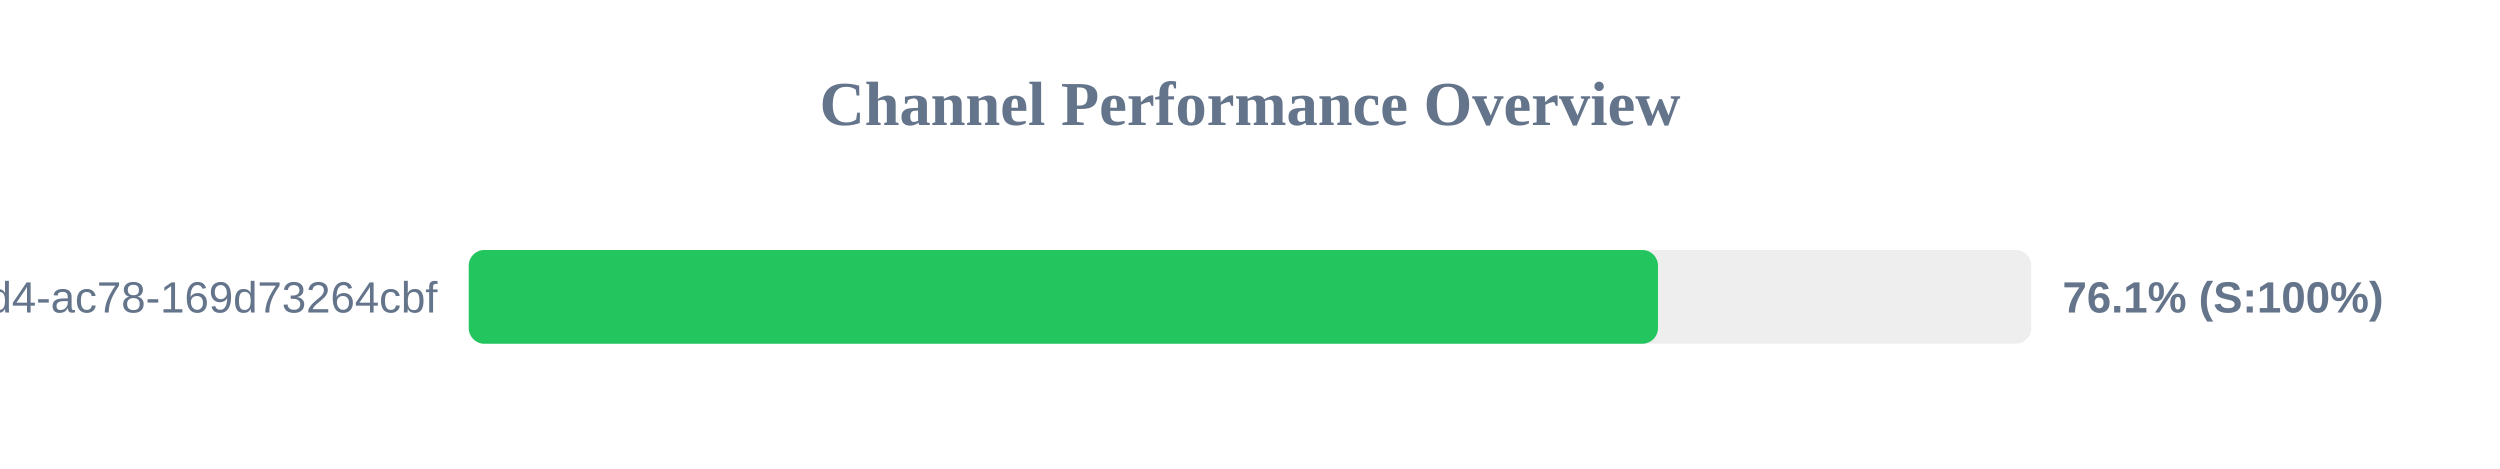
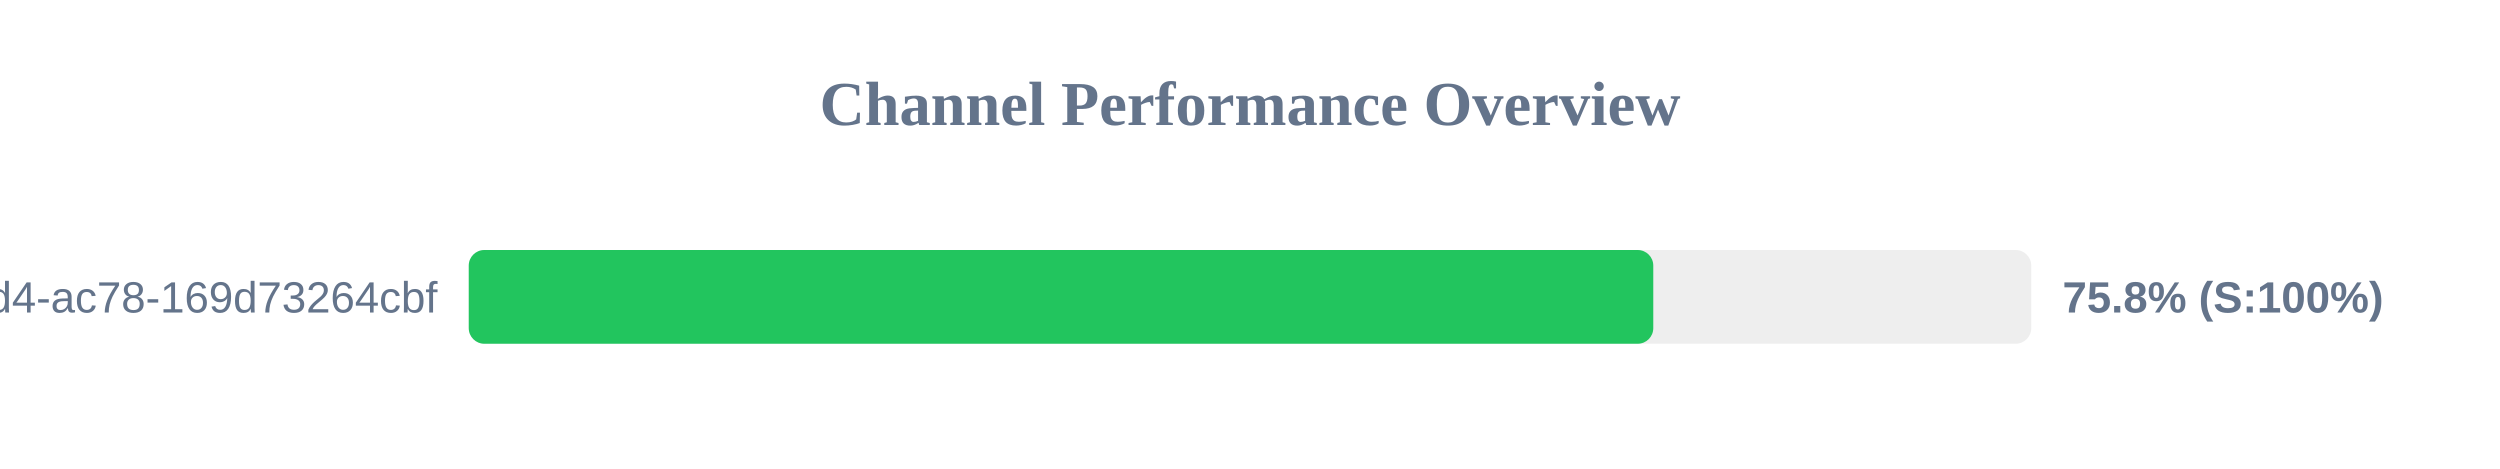
<svg xmlns="http://www.w3.org/2000/svg" width="800" height="150" version="1.1">
  <style>
        .row { font: 14px Arial; fill: #64748b; }
        .score { font: bold 14px Arial; fill: #64748b; }
    </style>
  <text x="400" y="40" text-anchor="middle" font-size="20px" font-weight="bold" fill="#64748b">Channel Performance Overview</text>
  <rect x="150" y="80" width="500" height="30" fill="#eee" rx="5" />
-   <rect x="150" y="80" width="380.55" height="30" fill="#22c55e" rx="5" />
+   <rect x="150" y="80" width="379.05" height="30" fill="#22c55e" rx="5" />
  <text x="140" y="100" text-anchor="end" class="row">?uuid=48c2c901-72e6-46d4-ac78-169d73264cbf</text>
-   <text x="660" y="100" text-anchor="start" class="score">76.1% (S:100%)</text>
+   <text x="660" y="100" text-anchor="start" class="score">75.8% (S:100%)</text>
</svg>
